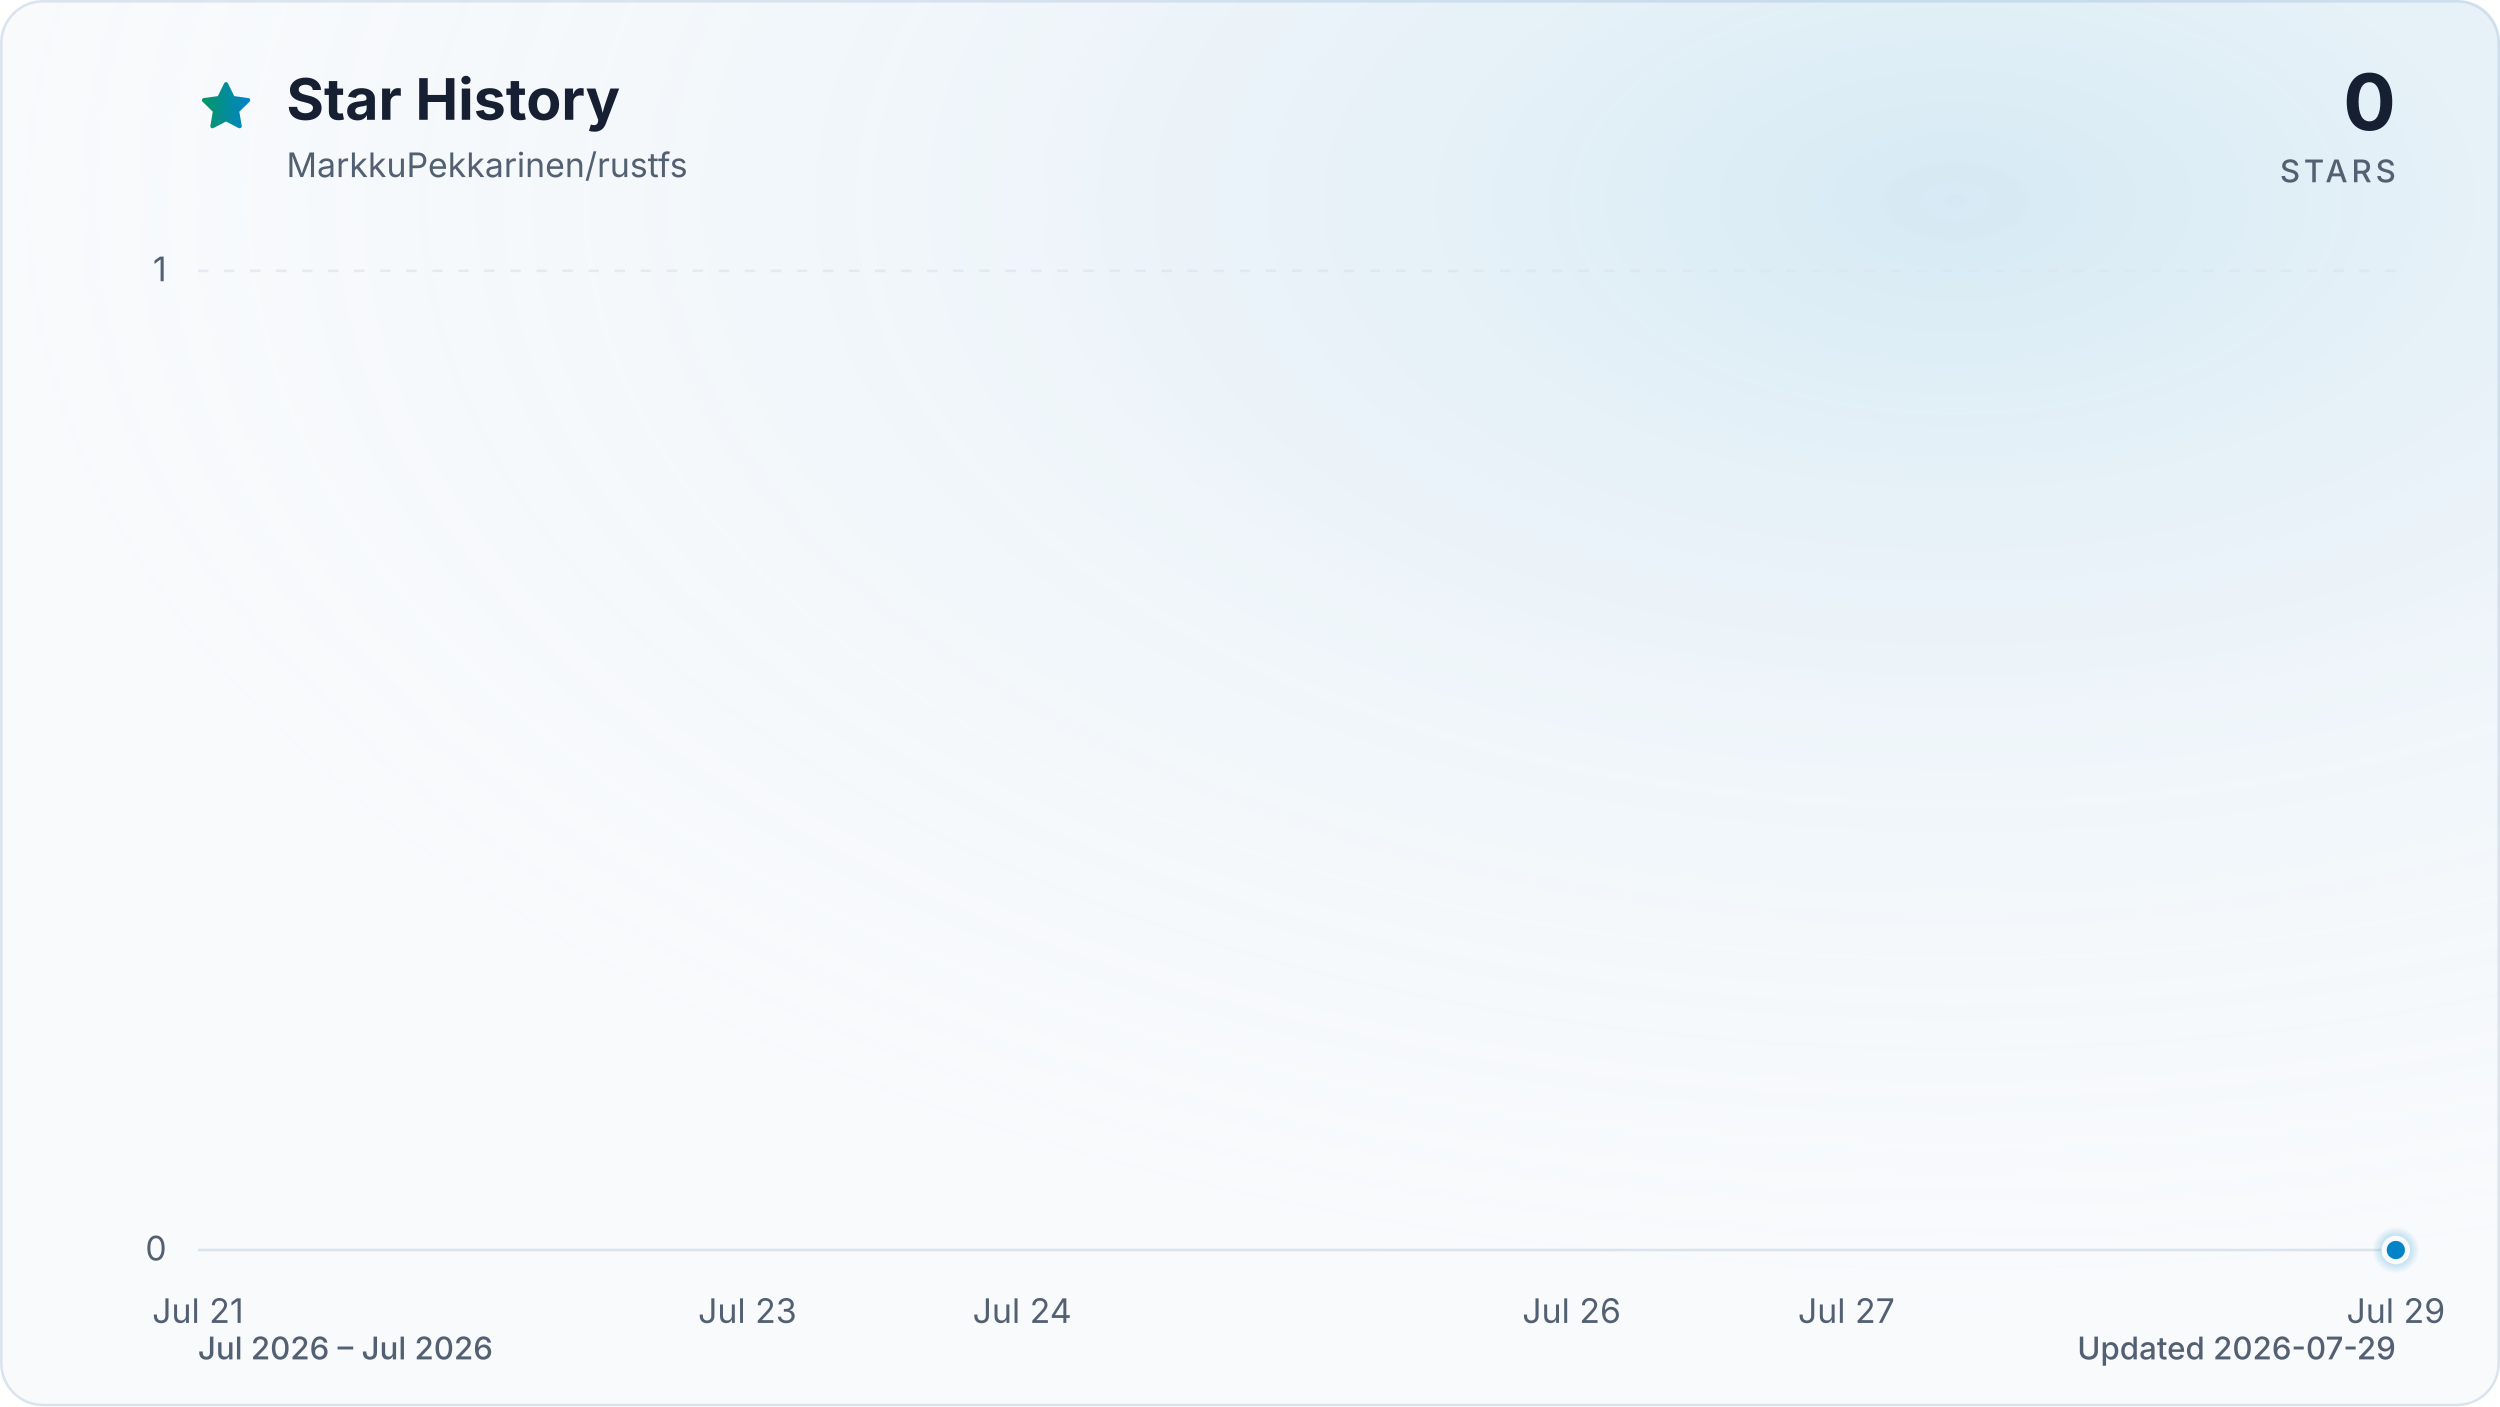
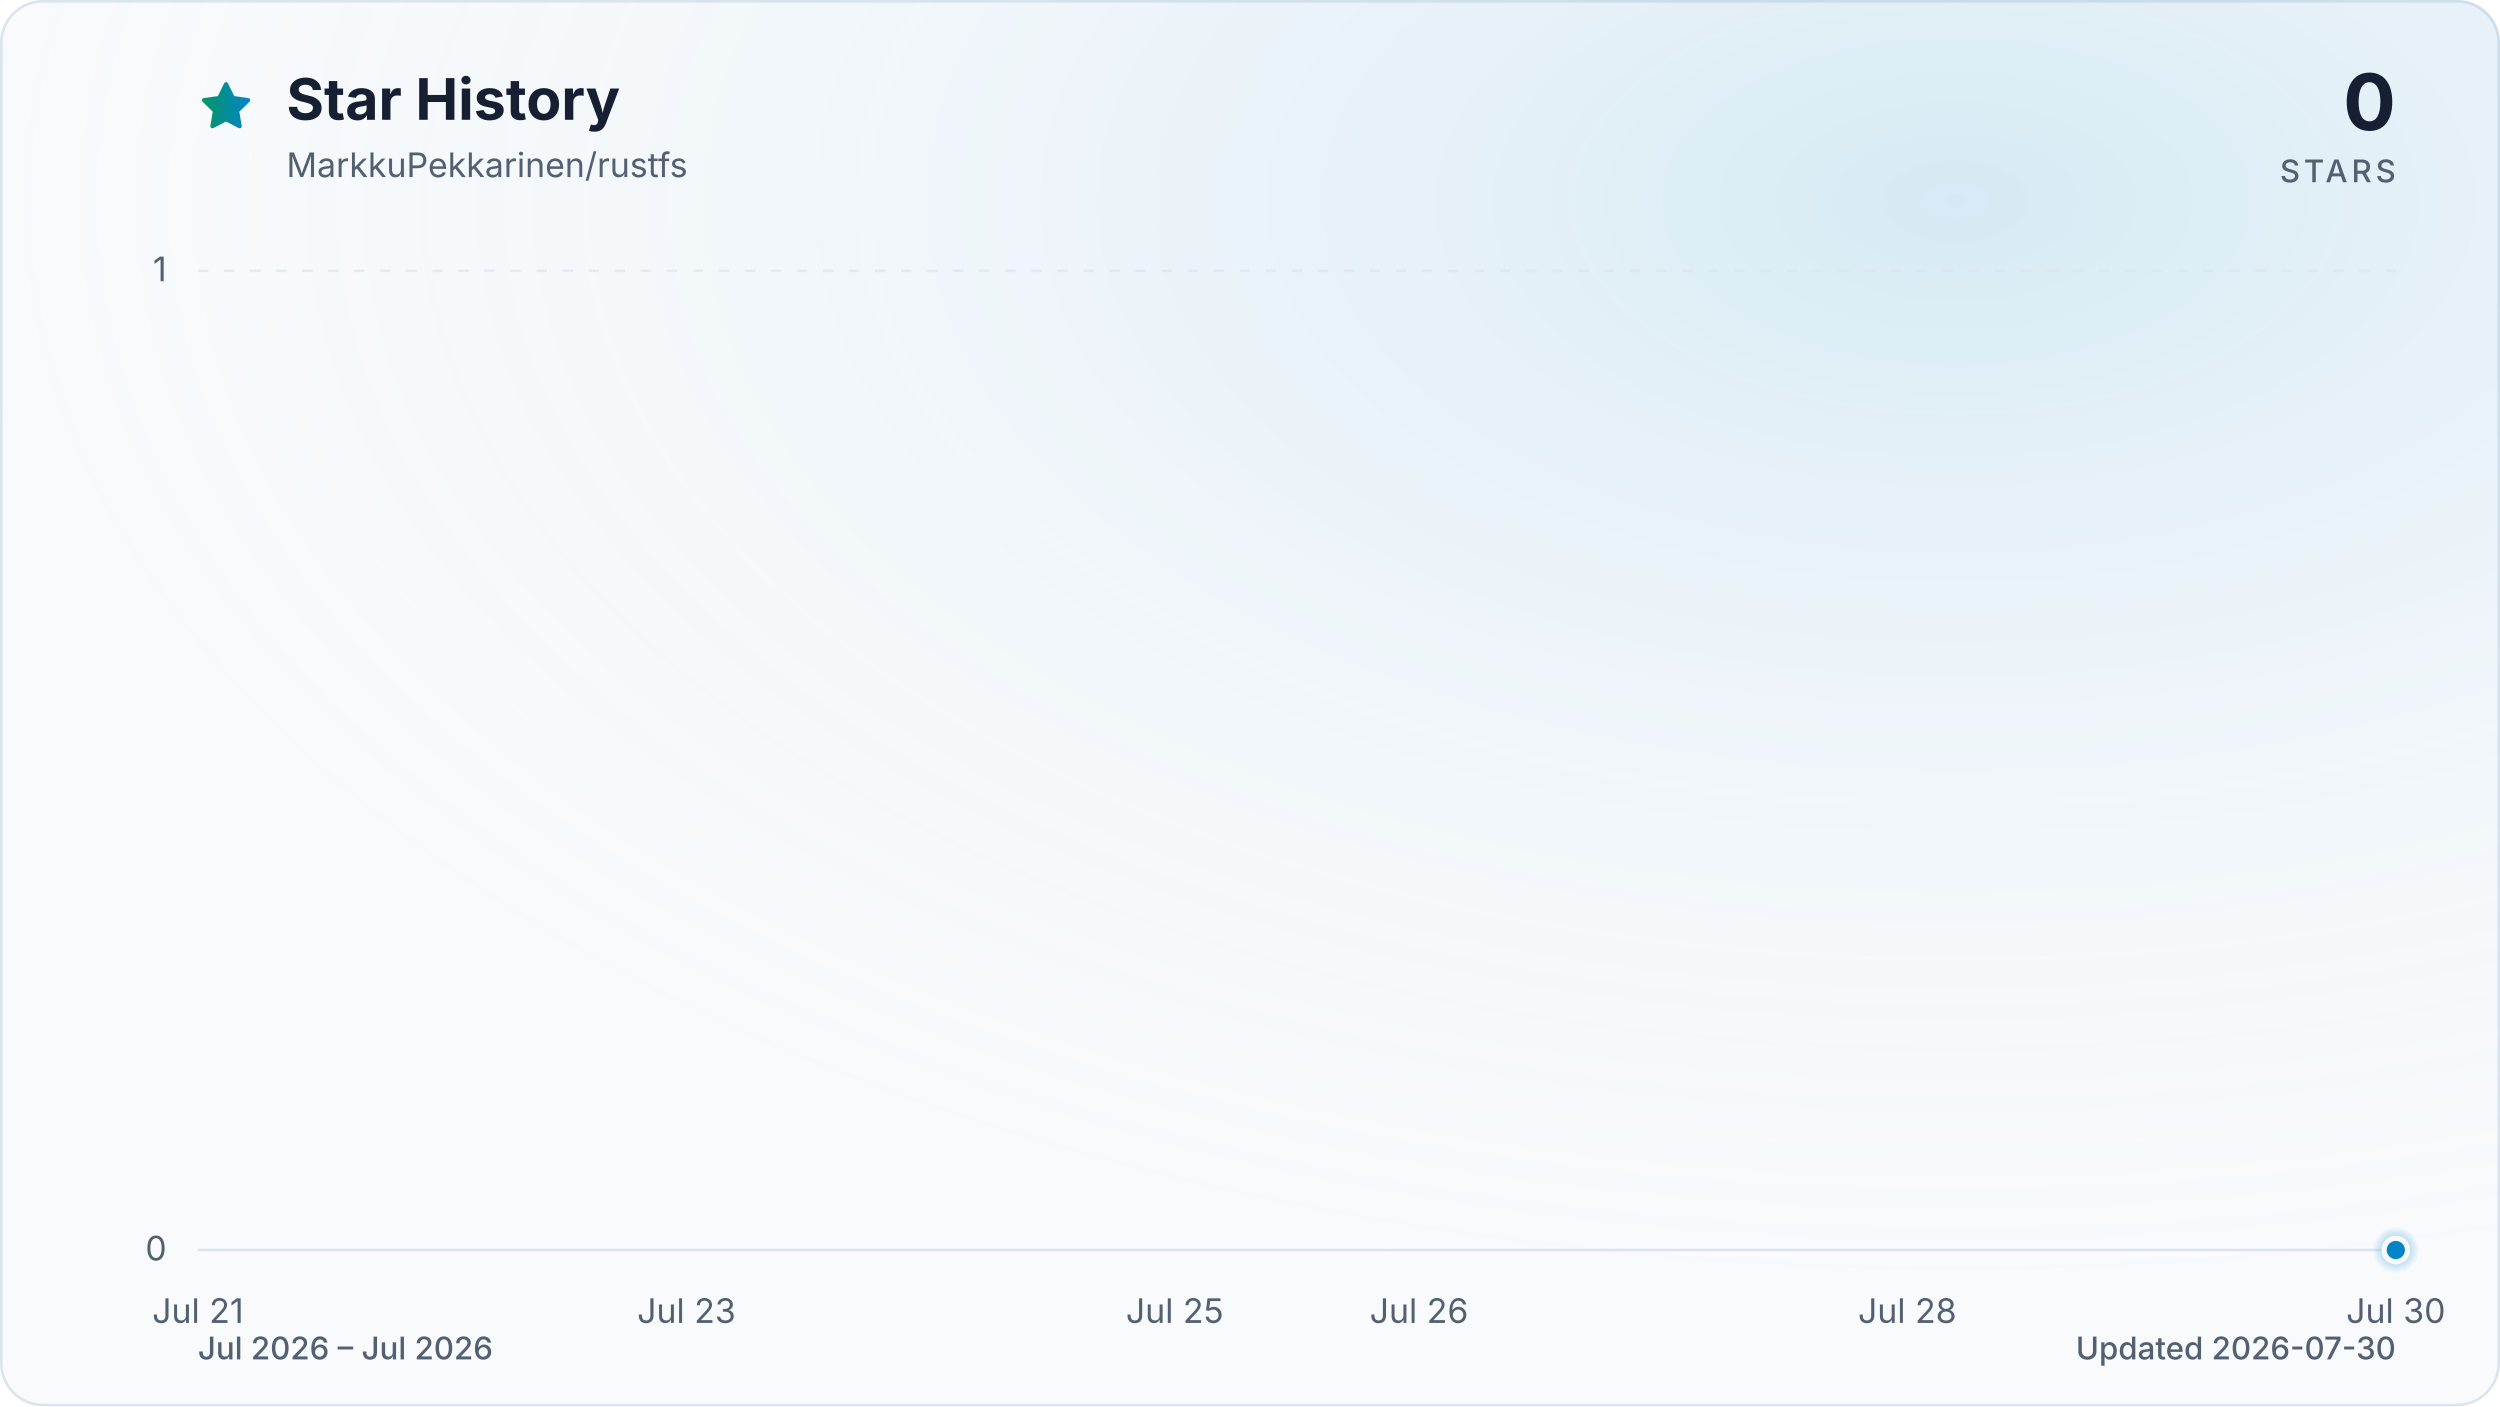
<svg xmlns="http://www.w3.org/2000/svg" viewBox="0 0 960 540" role="img" aria-labelledby="title description" data-style="gradient" data-variant="glow" data-animated="true">
  <defs>
    <linearGradient id="trend" x1="0" y1="0" x2="1" y2="0">
      <stop offset="0%" stop-color="#059669" />
      <stop offset="100%" stop-color="#0284c7" />
    </linearGradient>
    <linearGradient id="area" x1="0" y1="0" x2="0" y2="1">
      <stop offset="0%" stop-color="#059669" stop-opacity="0.30" />
      <stop offset="55%" stop-color="#0284c7" stop-opacity="0.10" />
      <stop offset="100%" stop-color="#0284c7" stop-opacity="0.01" />
    </linearGradient>
    <radialGradient id="marker-halo" cx="50%" cy="50%" r="50%">
      <stop offset="0%" stop-color="#0284c7" stop-opacity="0.55" />
      <stop offset="100%" stop-color="#0284c7" stop-opacity="0" />
    </radialGradient>
    <radialGradient id="surface-glow" cx="78%" cy="14%" r="80%">
      <stop offset="0%" stop-color="#0284c7" stop-opacity="0.14" />
      <stop offset="100%" stop-color="#f8fafc" stop-opacity="0" />
    </radialGradient>
    <filter id="trend-glow" x="-20%" y="-20%" width="140%" height="140%">
      <feGaussianBlur stdDeviation="7" />
    </filter>
  </defs>
  <style>
.trend-enter{transform-box:fill-box;transform-origin:center;animation:trend-enter 520ms cubic-bezier(0.16,1,0.3,1)}
.marker-enter{transform-box:fill-box;transform-origin:center;animation:marker-enter 320ms cubic-bezier(0.16,1,0.3,1) 200ms both}
.marker-pulse{transform-box:fill-box;transform-origin:center;animation:marker-pulse 2.6s ease-out infinite}
@keyframes trend-enter{from{opacity:.35;transform:translateY(10px)}to{opacity:1;transform:translateY(0)}}
@keyframes marker-enter{from{opacity:0;transform:scale(.4)}to{opacity:1;transform:scale(1)}}
@keyframes marker-pulse{0%{opacity:.5;transform:scale(.7)}70%,100%{opacity:0;transform:scale(2.1)}}
@media (prefers-reduced-motion:reduce){.trend-enter,.marker-enter,.marker-pulse{animation:none!important}}
@media (prefers-reduced-motion:reduce){.marker-pulse{opacity:0}}
</style>
  <rect x="0.5" y="0.5" width="959" height="539" fill="#f8fafc" stroke="#dbe4ee" stroke-width="1" rx="16" />
  <rect width="960" height="540" fill="url(#surface-glow)" rx="16" />
  <path d="M12 2.6l2.9 5.9 6.5.9-4.7 4.6 1.1 6.5-5.8-3-5.8 3 1.1-6.5-4.7-4.6 6.5-.9L12 2.6Z" transform="translate(76 30) scale(.9)" fill="url(#trend)" stroke="url(#trend)" stroke-width="1.8" stroke-linejoin="round" aria-hidden="true" />
  <text x="110" y="46" fill="#172033" font-family="ui-sans-serif, system-ui, -apple-system, BlinkMacSystemFont, 'Segoe UI', sans-serif" font-size="22" font-weight="700">Star History</text>
  <text x="110" y="68" fill="#526072" font-family="ui-sans-serif, system-ui, -apple-system, BlinkMacSystemFont, 'Segoe UI', sans-serif" font-size="13">MarkkuPekkarinen/rustfs</text>
  <text x="920" y="50" fill="#172033" font-family="ui-sans-serif, system-ui, -apple-system, BlinkMacSystemFont, 'Segoe UI', sans-serif" font-size="30" font-weight="700" text-anchor="end">0</text>
  <text x="920" y="70" fill="#526072" font-family="ui-sans-serif, system-ui, -apple-system, BlinkMacSystemFont, 'Segoe UI', sans-serif" font-size="12" font-weight="500" letter-spacing="1.5" text-anchor="end">STARS</text>
  <line x1="76" y1="480.0" x2="920" y2="480.0" stroke="#dbe4ee" stroke-width="1" stroke-dasharray="0" opacity="1" />
  <text x="64" y="484.0" fill="#526072" font-family="ui-sans-serif, system-ui, -apple-system, BlinkMacSystemFont, 'Segoe UI', sans-serif" font-size="13" text-anchor="end">0</text>
  <line x1="76" y1="104.0" x2="920" y2="104.0" stroke="#dbe4ee" stroke-width="1" stroke-dasharray="4 6" opacity="0.7" />
  <text x="64" y="108.0" fill="#526072" font-family="ui-sans-serif, system-ui, -apple-system, BlinkMacSystemFont, 'Segoe UI', sans-serif" font-size="13" text-anchor="end">1</text>
  <text x="76.0" y="508" fill="#526072" font-family="ui-sans-serif, system-ui, -apple-system, BlinkMacSystemFont, 'Segoe UI', sans-serif" font-size="13" text-anchor="middle">Jul 21</text>
-   <text x="287.0" y="508" fill="#526072" font-family="ui-sans-serif, system-ui, -apple-system, BlinkMacSystemFont, 'Segoe UI', sans-serif" font-size="13" text-anchor="middle">Jul 23</text>
-   <text x="392.5" y="508" fill="#526072" font-family="ui-sans-serif, system-ui, -apple-system, BlinkMacSystemFont, 'Segoe UI', sans-serif" font-size="13" text-anchor="middle">Jul 24</text>
-   <text x="603.5" y="508" fill="#526072" font-family="ui-sans-serif, system-ui, -apple-system, BlinkMacSystemFont, 'Segoe UI', sans-serif" font-size="13" text-anchor="middle">Jul 26</text>
-   <text x="709.0" y="508" fill="#526072" font-family="ui-sans-serif, system-ui, -apple-system, BlinkMacSystemFont, 'Segoe UI', sans-serif" font-size="13" text-anchor="middle">Jul 27</text>
-   <text x="920.0" y="508" fill="#526072" font-family="ui-sans-serif, system-ui, -apple-system, BlinkMacSystemFont, 'Segoe UI', sans-serif" font-size="13" text-anchor="middle">Jul 29</text>
+   <text x="263.6" y="508" fill="#526072" font-family="ui-sans-serif, system-ui, -apple-system, BlinkMacSystemFont, 'Segoe UI', sans-serif" font-size="13" text-anchor="middle">Jul 23</text>
+   <text x="451.1" y="508" fill="#526072" font-family="ui-sans-serif, system-ui, -apple-system, BlinkMacSystemFont, 'Segoe UI', sans-serif" font-size="13" text-anchor="middle">Jul 25</text>
+   <text x="544.9" y="508" fill="#526072" font-family="ui-sans-serif, system-ui, -apple-system, BlinkMacSystemFont, 'Segoe UI', sans-serif" font-size="13" text-anchor="middle">Jul 26</text>
+   <text x="732.4" y="508" fill="#526072" font-family="ui-sans-serif, system-ui, -apple-system, BlinkMacSystemFont, 'Segoe UI', sans-serif" font-size="13" text-anchor="middle">Jul 28</text>
+   <text x="920.0" y="508" fill="#526072" font-family="ui-sans-serif, system-ui, -apple-system, BlinkMacSystemFont, 'Segoe UI', sans-serif" font-size="13" text-anchor="middle">Jul 30</text>
  <g class="trend-enter">
-     <path d="M 76.0 480.0 C 111.2 480.0, 146.3 480.0, 181.5 480.0 C 216.7 480.0, 251.8 480.0, 287.0 480.0 C 322.2 480.0, 357.3 480.0, 392.5 480.0 C 427.7 480.0, 462.8 480.0, 498.0 480.0 C 533.2 480.0, 568.3 480.0, 603.5 480.0 C 638.7 480.0, 673.8 480.0, 709.0 480.0 C 744.2 480.0, 779.3 480.0, 814.5 480.0 C 849.7 480.0, 884.8 480.0, 920.0 480.0 L 920.0 480.0 L 76.0 480.0 Z" fill="url(#area)" />
-     <path d="M 76.0 480.0 C 111.2 480.0, 146.3 480.0, 181.5 480.0 C 216.7 480.0, 251.8 480.0, 287.0 480.0 C 322.2 480.0, 357.3 480.0, 392.5 480.0 C 427.7 480.0, 462.8 480.0, 498.0 480.0 C 533.2 480.0, 568.3 480.0, 603.5 480.0 C 638.7 480.0, 673.8 480.0, 709.0 480.0 C 744.2 480.0, 779.3 480.0, 814.5 480.0 C 849.7 480.0, 884.8 480.0, 920.0 480.0" fill="none" stroke="url(#trend)" stroke-width="12" stroke-linecap="round" stroke-linejoin="round" opacity="0.16" filter="url(#trend-glow)" />
-     <path d="M 76.0 480.0 C 111.2 480.0, 146.3 480.0, 181.5 480.0 C 216.7 480.0, 251.8 480.0, 287.0 480.0 C 322.2 480.0, 357.3 480.0, 392.5 480.0 C 427.7 480.0, 462.8 480.0, 498.0 480.0 C 533.2 480.0, 568.3 480.0, 603.5 480.0 C 638.7 480.0, 673.8 480.0, 709.0 480.0 C 744.2 480.0, 779.3 480.0, 814.5 480.0 C 849.7 480.0, 884.8 480.0, 920.0 480.0" fill="none" stroke="url(#trend)" stroke-width="3" stroke-linecap="round" stroke-linejoin="round" />
+     <path d="M 76.0 480.0 C 107.3 480.0, 138.5 480.0, 169.8 480.0 C 201.0 480.0, 232.3 480.0, 263.6 480.0 C 294.8 480.0, 326.1 480.0, 357.3 480.0 C 388.6 480.0, 419.9 480.0, 451.1 480.0 C 482.4 480.0, 513.6 480.0, 544.9 480.0 C 576.1 480.0, 607.4 480.0, 638.7 480.0 C 669.9 480.0, 701.2 480.0, 732.4 480.0 C 763.7 480.0, 795.0 480.0, 826.2 480.0 C 857.5 480.0, 888.7 480.0, 920.0 480.0 L 920.0 480.0 L 76.0 480.0 Z" fill="url(#area)" />
+     <path d="M 76.0 480.0 C 107.3 480.0, 138.5 480.0, 169.8 480.0 C 201.0 480.0, 232.3 480.0, 263.6 480.0 C 294.8 480.0, 326.1 480.0, 357.3 480.0 C 388.6 480.0, 419.9 480.0, 451.1 480.0 C 482.4 480.0, 513.6 480.0, 544.9 480.0 C 576.1 480.0, 607.4 480.0, 638.7 480.0 C 669.9 480.0, 701.2 480.0, 732.4 480.0 C 763.7 480.0, 795.0 480.0, 826.2 480.0 C 857.5 480.0, 888.7 480.0, 920.0 480.0" fill="none" stroke="url(#trend)" stroke-width="12" stroke-linecap="round" stroke-linejoin="round" opacity="0.16" filter="url(#trend-glow)" />
+     <path d="M 76.0 480.0 C 107.3 480.0, 138.5 480.0, 169.8 480.0 C 201.0 480.0, 232.3 480.0, 263.6 480.0 C 294.8 480.0, 326.1 480.0, 357.3 480.0 C 388.6 480.0, 419.9 480.0, 451.1 480.0 C 482.4 480.0, 513.6 480.0, 544.9 480.0 C 576.1 480.0, 607.4 480.0, 638.7 480.0 C 669.9 480.0, 701.2 480.0, 732.4 480.0 C 763.7 480.0, 795.0 480.0, 826.2 480.0 C 857.5 480.0, 888.7 480.0, 920.0 480.0" fill="none" stroke="url(#trend)" stroke-width="3" stroke-linecap="round" stroke-linejoin="round" />
  </g>
  <g class="marker-enter">
    <circle class="marker-pulse" cx="920.0" cy="480.0" r="9" fill="url(#marker-halo)" />
    <circle cx="920.0" cy="480.0" r="4.5" fill="#0284c7" stroke="#f8fafc" stroke-width="2" />
  </g>
  <text x="76" y="522" fill="#526072" font-family="ui-sans-serif, system-ui, -apple-system, BlinkMacSystemFont, 'Segoe UI', sans-serif" font-size="12" font-weight="500">Jul 2026 – Jul 2026</text>
-   <text x="920" y="522" fill="#526072" font-family="ui-sans-serif, system-ui, -apple-system, BlinkMacSystemFont, 'Segoe UI', sans-serif" font-size="12" font-weight="500" text-anchor="end">Updated 2026-07-29</text>
+   <text x="920" y="522" fill="#526072" font-family="ui-sans-serif, system-ui, -apple-system, BlinkMacSystemFont, 'Segoe UI', sans-serif" font-size="12" font-weight="500" text-anchor="end">Updated 2026-07-30</text>
</svg>
